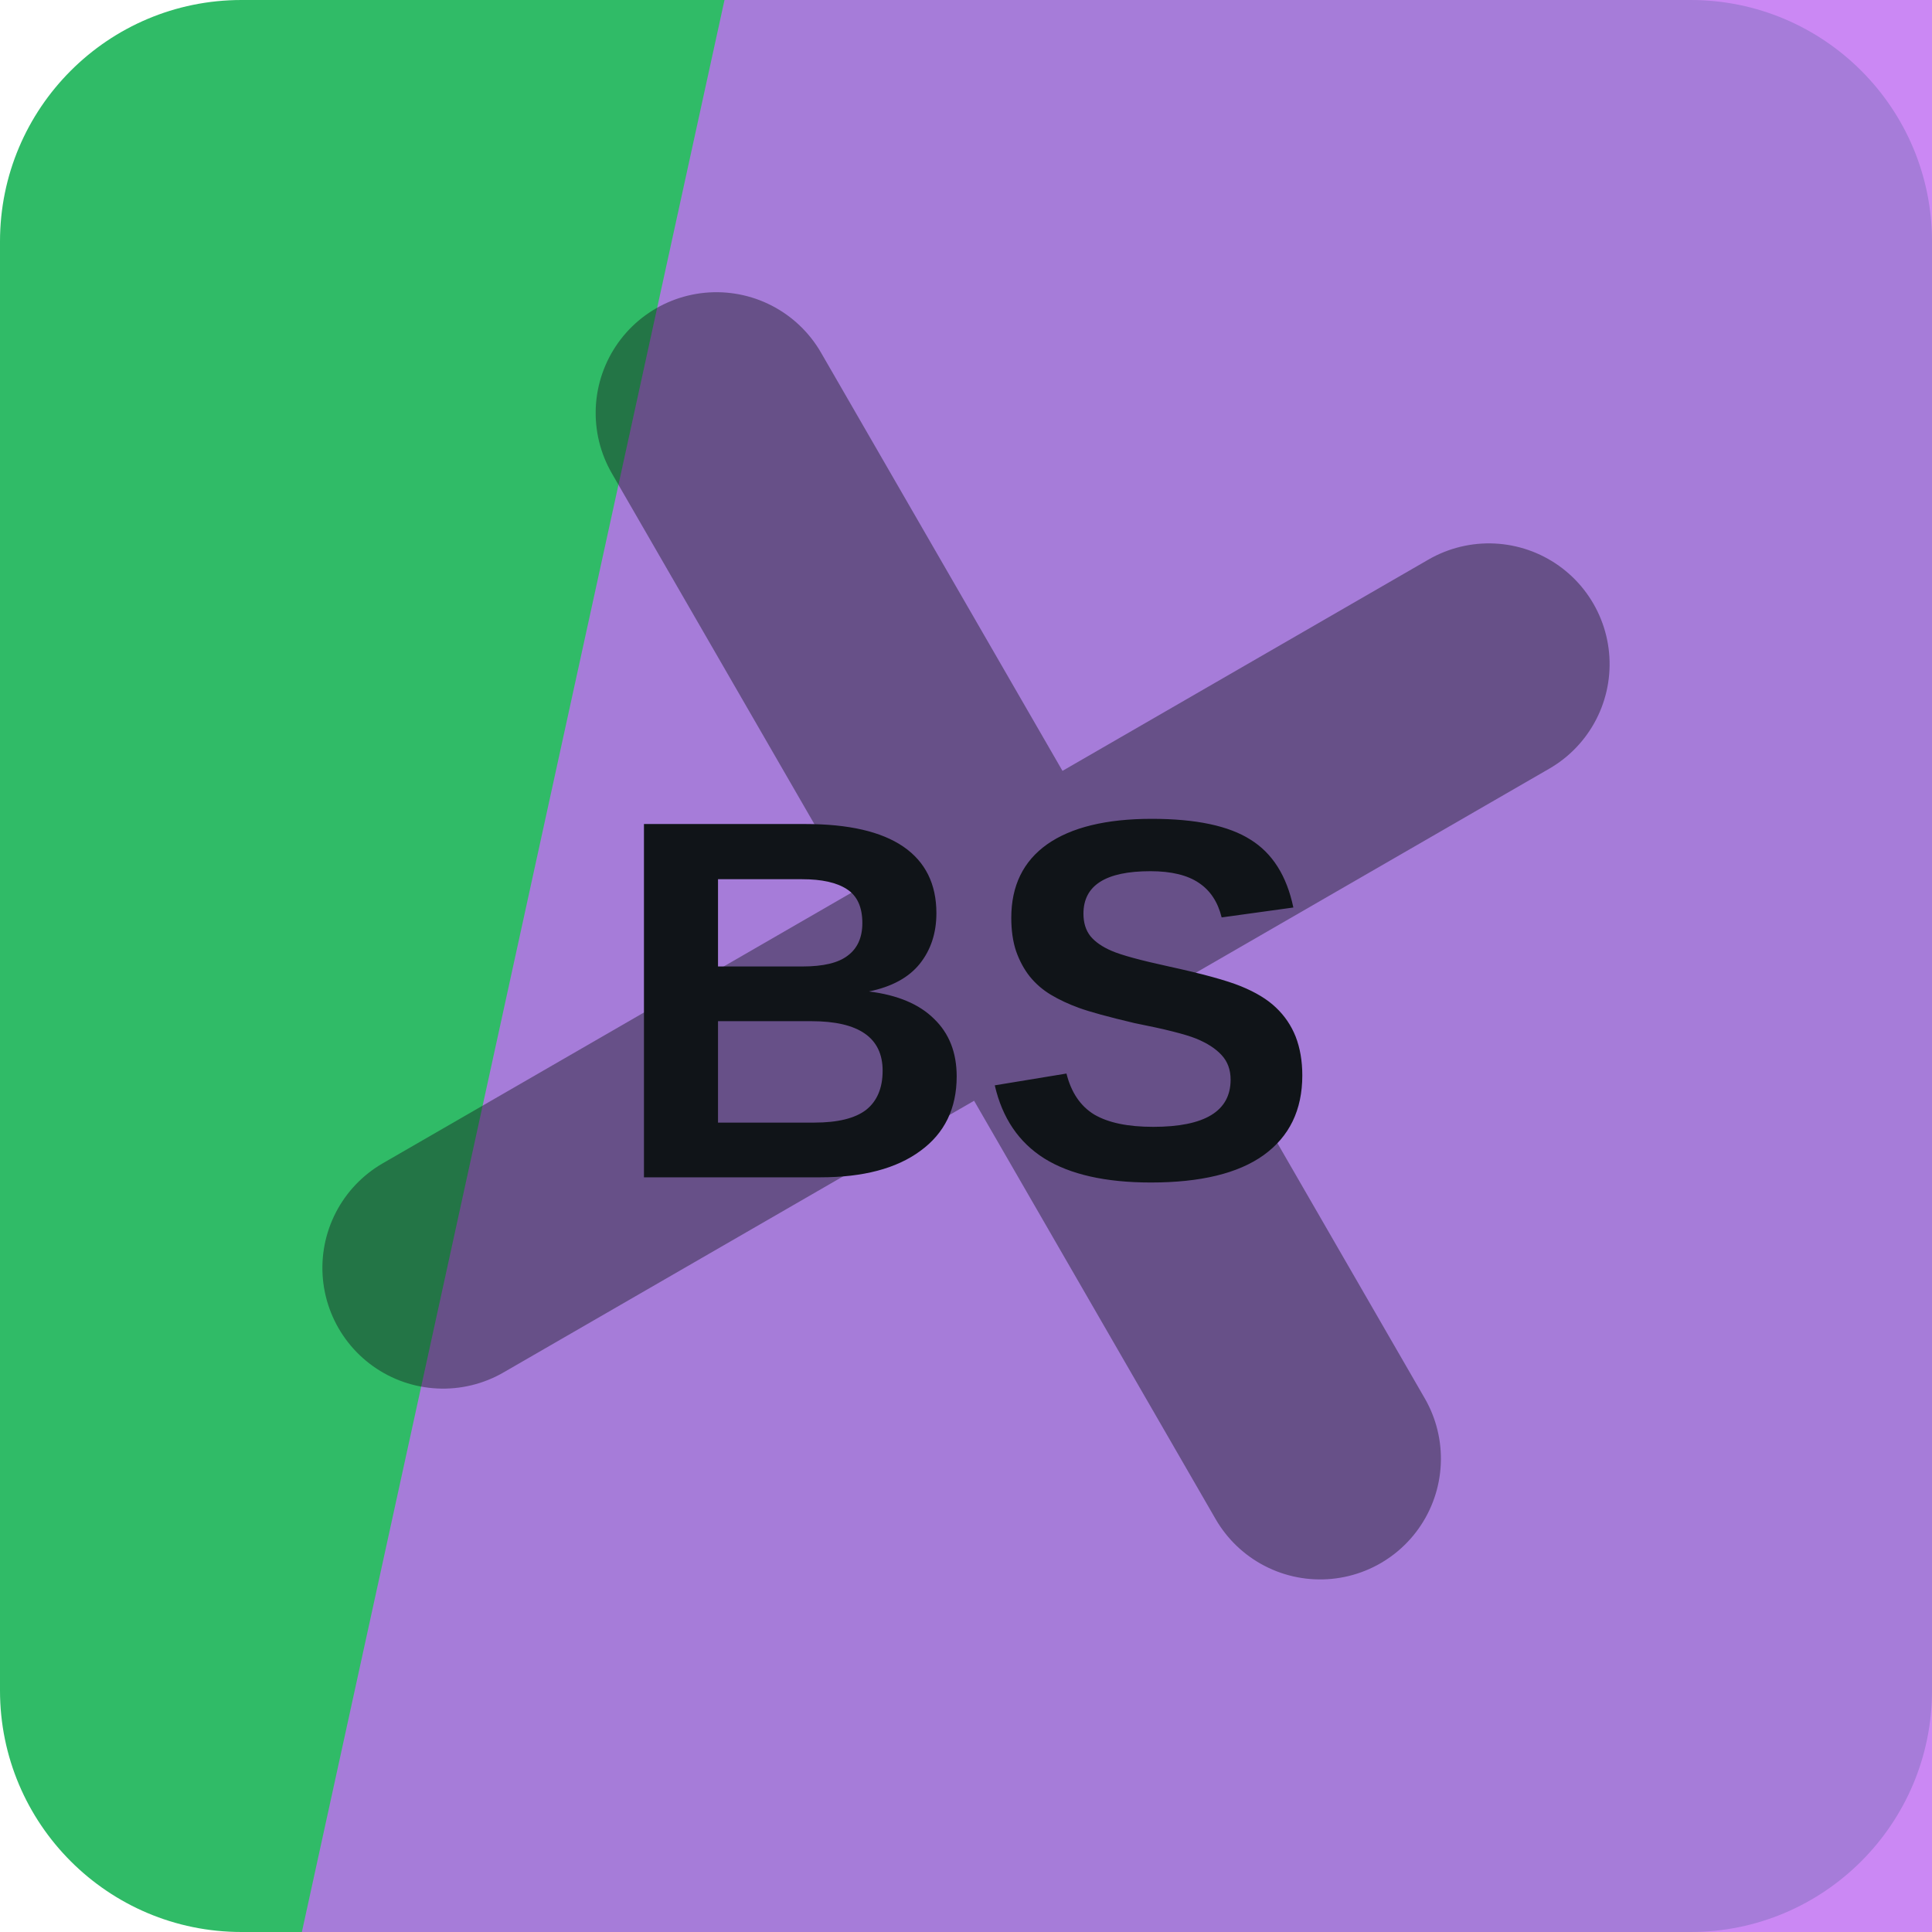
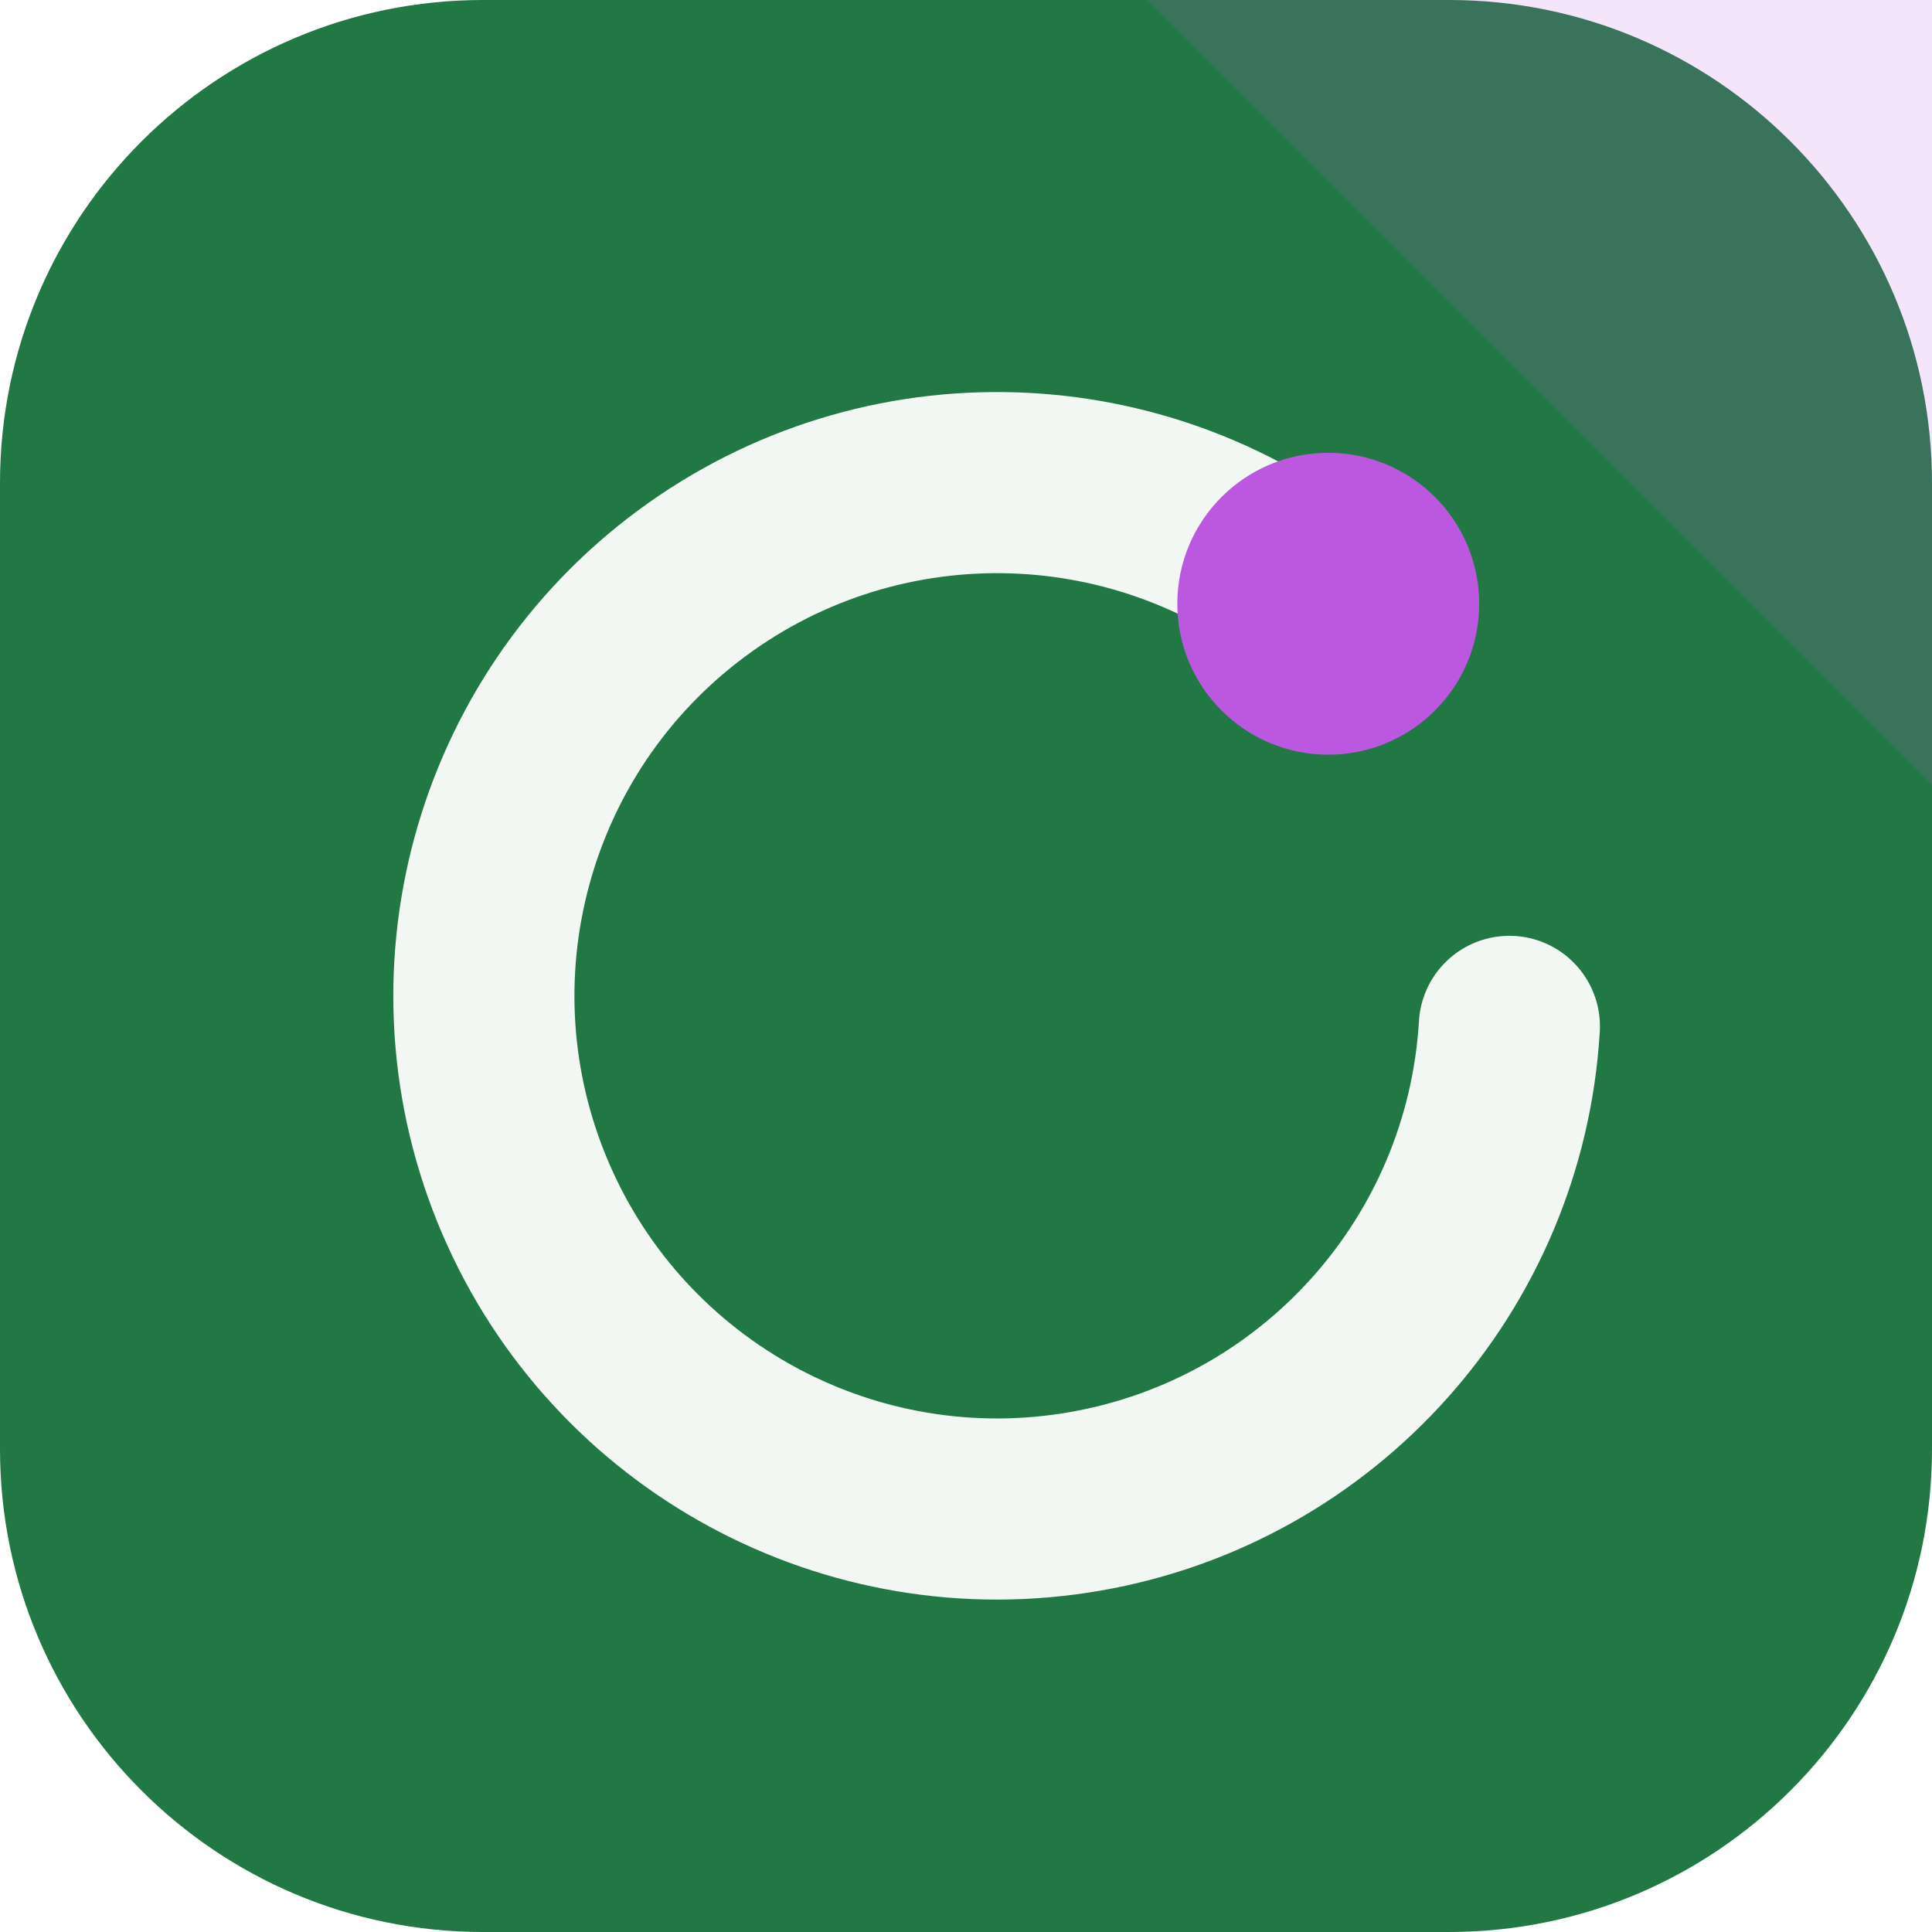
<svg xmlns="http://www.w3.org/2000/svg" width="64" height="64" viewBox="0 0 64 64" role="img">
-   <rect width="64" height="64" rx="8" fill="hsl(144 59% 46%)" />
-   <path d="M24 0h40v64H10Z" fill="hsl(277 84% 69%)" opacity="0.82" />
-   <g transform="rotate(240 32 32)" opacity="0.42">
-     <path d="M12 34h40M32 12v40" stroke="#101418" stroke-width="8" stroke-linecap="round" />
+   <rect width="64" height="64" rx="16" fill="hsl(144 57% 30%)" />
+   <path d="M64 0v26L38 0Z" fill="hsl(284 68% 61%)" opacity="0.16" />
+   <g transform="rotate(0 32 32)">
+     <path d="M44 20a17 17 0 1 0 6 14" fill="none" stroke="hsl(144 24% 96%)" stroke-width="6" stroke-linecap="round" />
+     <circle cx="44" cy="20" r="5" fill="hsl(284 68% 61%)" />
  </g>
-   <text x="32" y="39" text-anchor="middle" fill="#101418" font-family="Arial,Helvetica,sans-serif" font-size="17" font-weight="700" letter-spacing="0">BS</text>
</svg>
